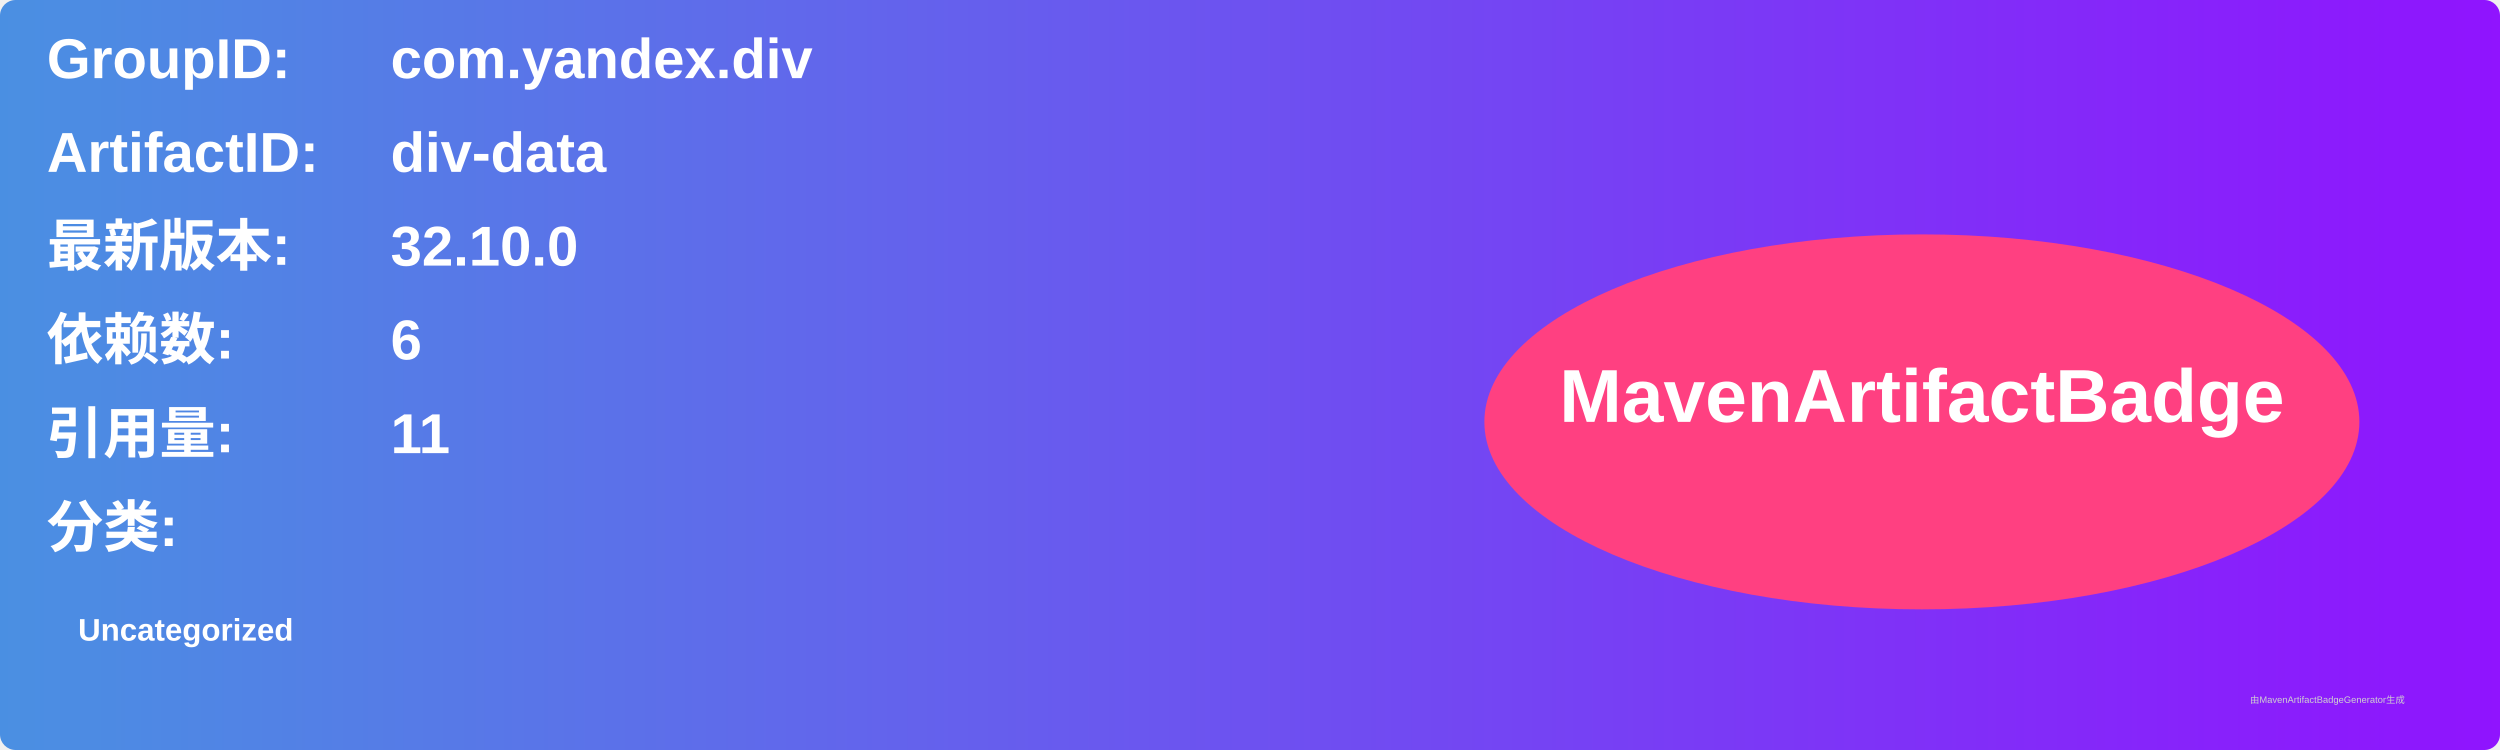
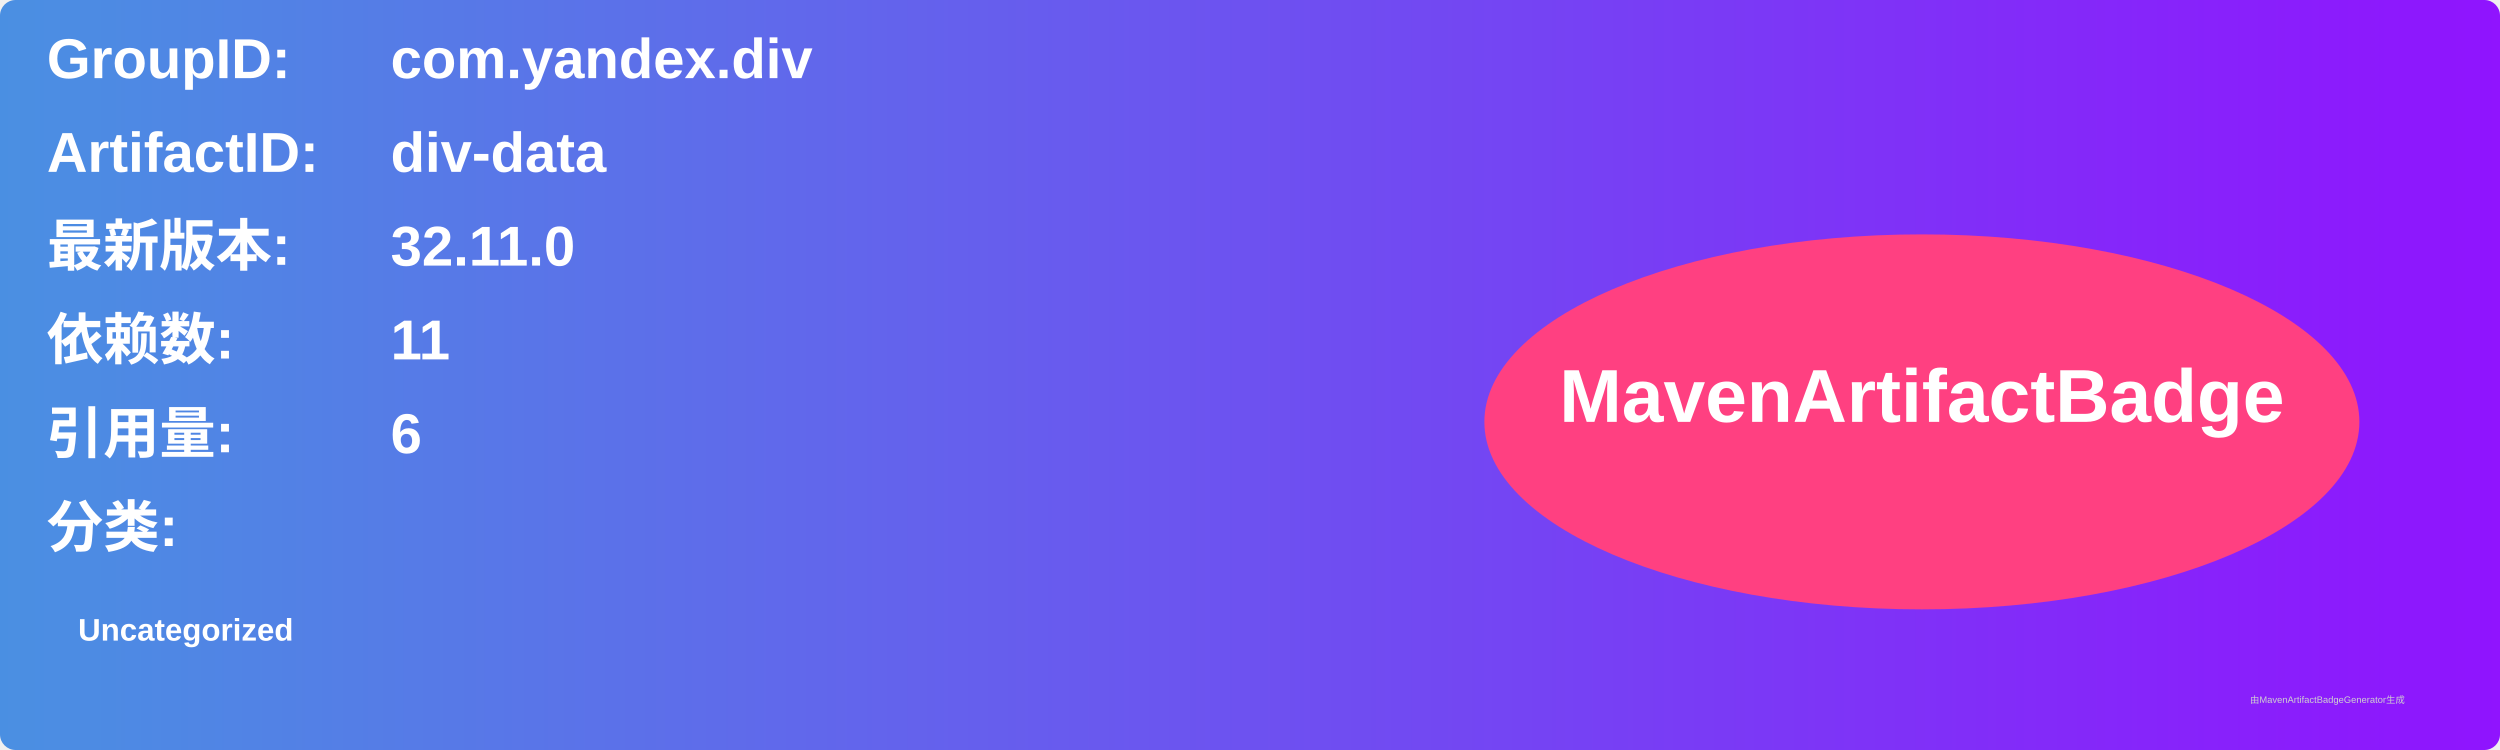
<svg xmlns="http://www.w3.org/2000/svg" width="800" height="240" viewBox="0 0 800 240">
  <linearGradient id="grad" x1="0%" y1="0%" x2="100%" y2="0%">
    <stop offset="0%" stop-color="#4a90e2" />
    <stop offset="100%" stop-color="#9013fe" />
  </linearGradient>
  <rect width="100%" height="100%" rx="5" ry="5" fill="url(#grad)" />
  <g transform="translate(15, 15)">
    <text x="0" y="10" font-family="Arial" font-size="18" fill="white" font-weight="bold" width="260">GroupID:</text>
    <text x="110" y="10" font-family="Arial" font-size="18" fill="white" font-weight="bold" width="460">com.yandex.div</text>
    <text x="0" y="40" font-family="Arial" font-size="18" fill="white" font-weight="bold" width="260">ArtifactID:</text>
    <text x="110" y="40" font-family="Arial" font-size="18" fill="white" font-weight="bold" width="460">div-data</text>
    <text x="0" y="70" font-family="Arial" font-size="18" fill="white" font-weight="bold">最新版本:</text>
    <text x="110" y="70" font-family="Arial" font-size="18" fill="white" font-weight="bold">
-       <tspan font-weight="bold">32.10.0</tspan>
+       <tspan font-weight="bold">32.11.0</tspan>
    </text>
    <text x="0" y="100" font-family="Arial" font-size="18" fill="white" font-weight="bold">依赖数: </text>
    <text x="110" y="100" font-family="Arial" font-size="18" fill="white">
-       <tspan font-weight="bold">6</tspan>
+       <tspan font-weight="bold">11</tspan>
    </text>
    <text x="0" y="130" font-family="Arial" font-size="18" fill="white" font-weight="bold">引用量: </text>
    <text x="110" y="130" font-family="Arial" font-size="18" fill="white">
-       <tspan font-weight="bold">11</tspan>
+       <tspan font-weight="bold">6</tspan>
    </text>
    <text x="0" y="160" font-family="Arial" font-size="18" fill="white" font-weight="bold">分类:</text>
    <text x="10" y="190" font-family="Arial" font-size="10" fill="white">
      <tspan font-weight="bold">Uncategorized</tspan>
    </text>
    <ellipse cx="600" cy="120" rx="140" ry="60" fill="#ff4081" />
    <text x="600" y="120" text-anchor="middle" font-family="Arial" font-size="24" fill="white" font-weight="bold">MavenArtifactBadge</text>
  </g>
  <text x="720" y="225" font-family="Arial" font-size="3" fill="#d0d0d0">由MavenArtifactBadgeGenerator生成</text>
</svg>
